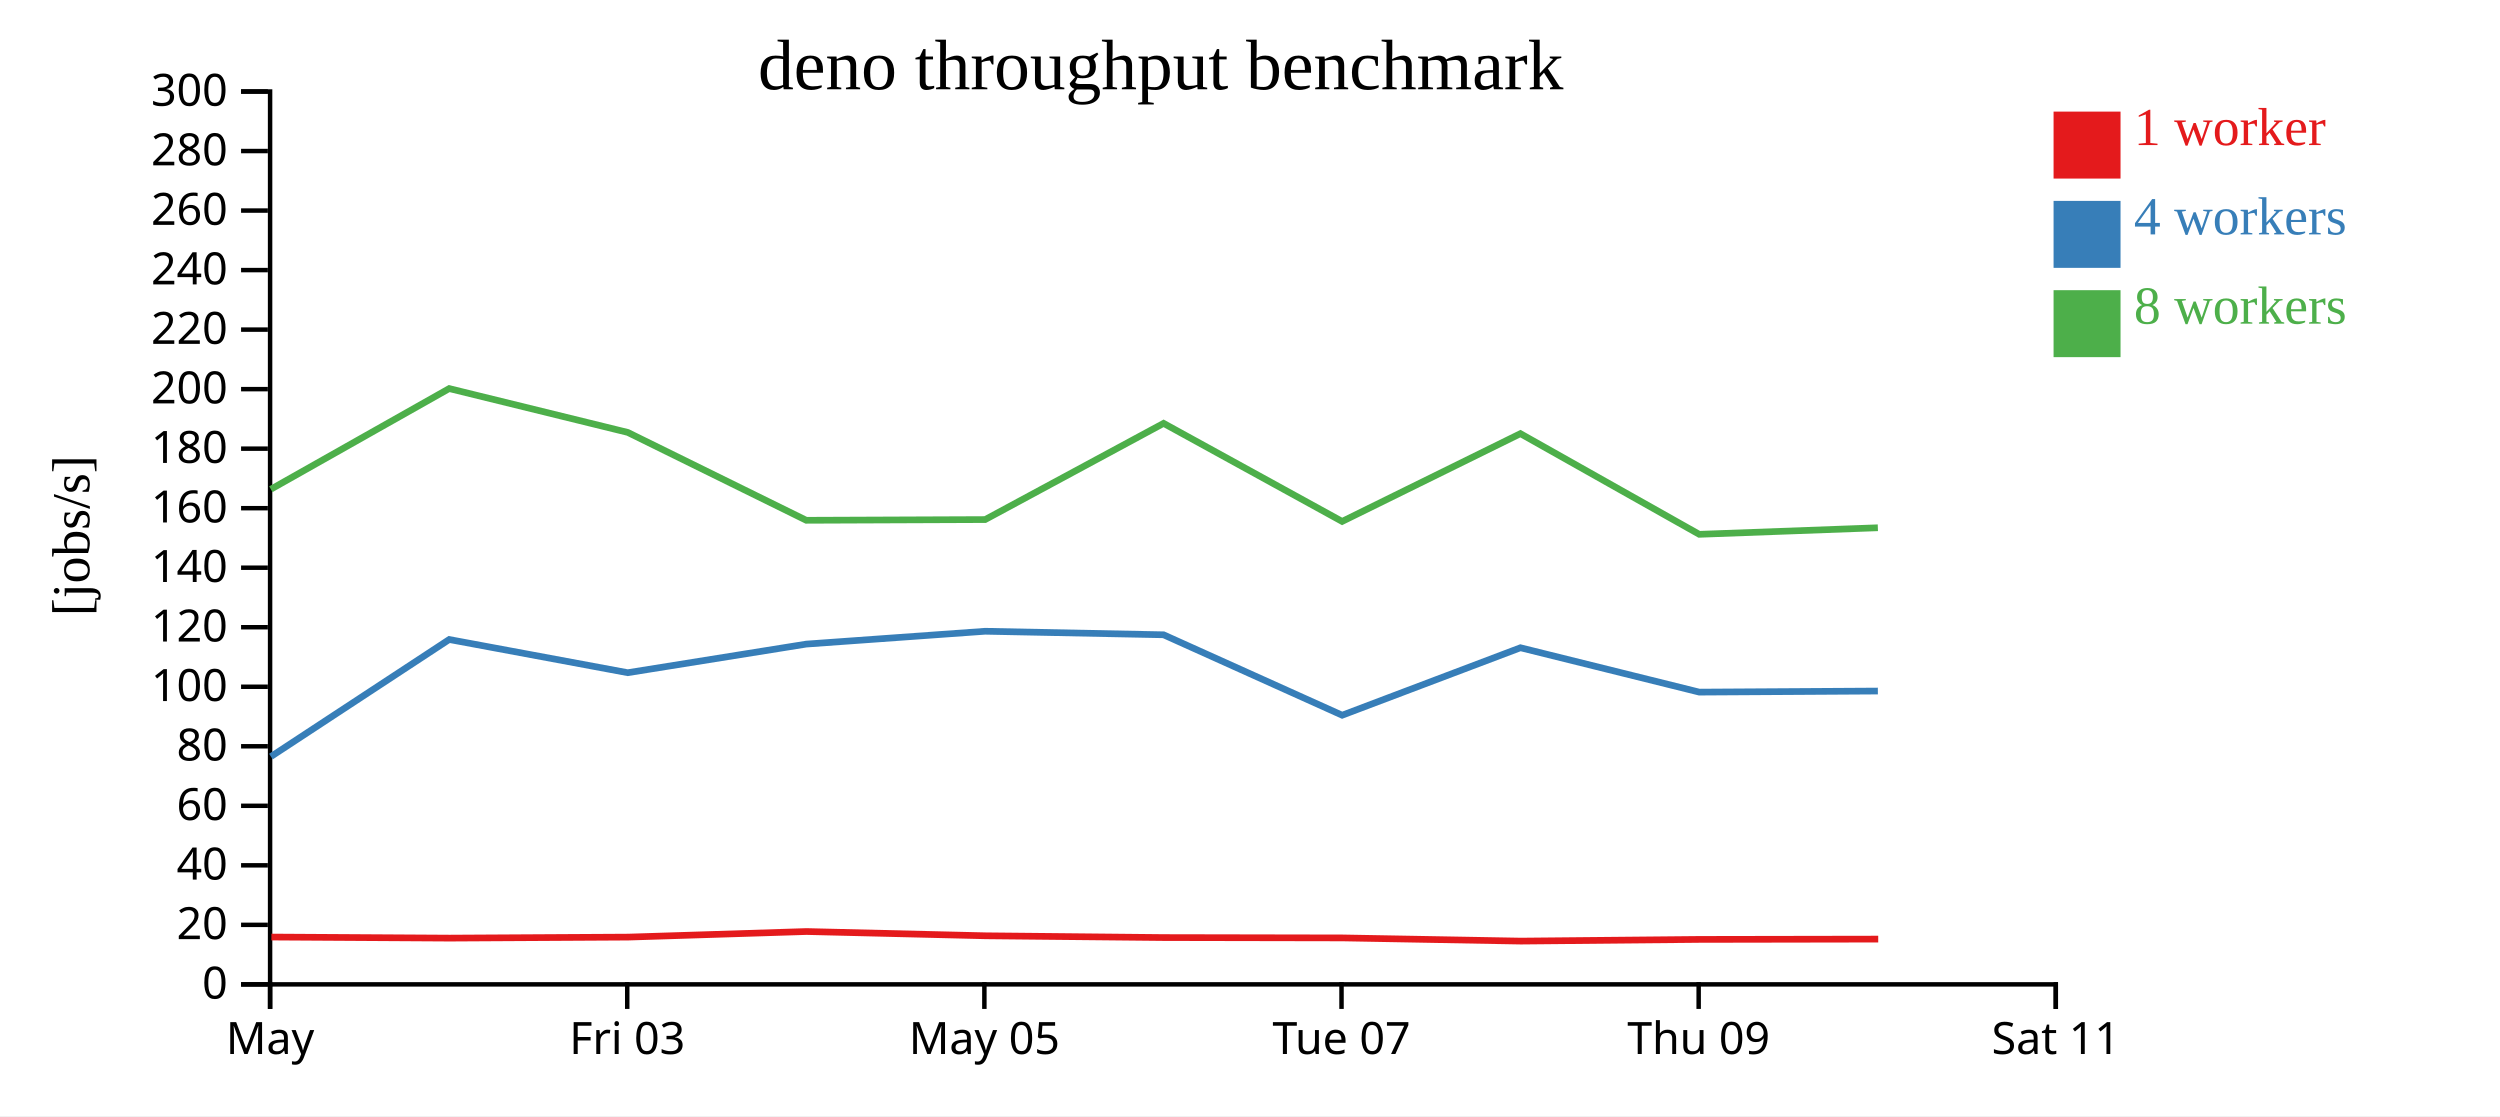
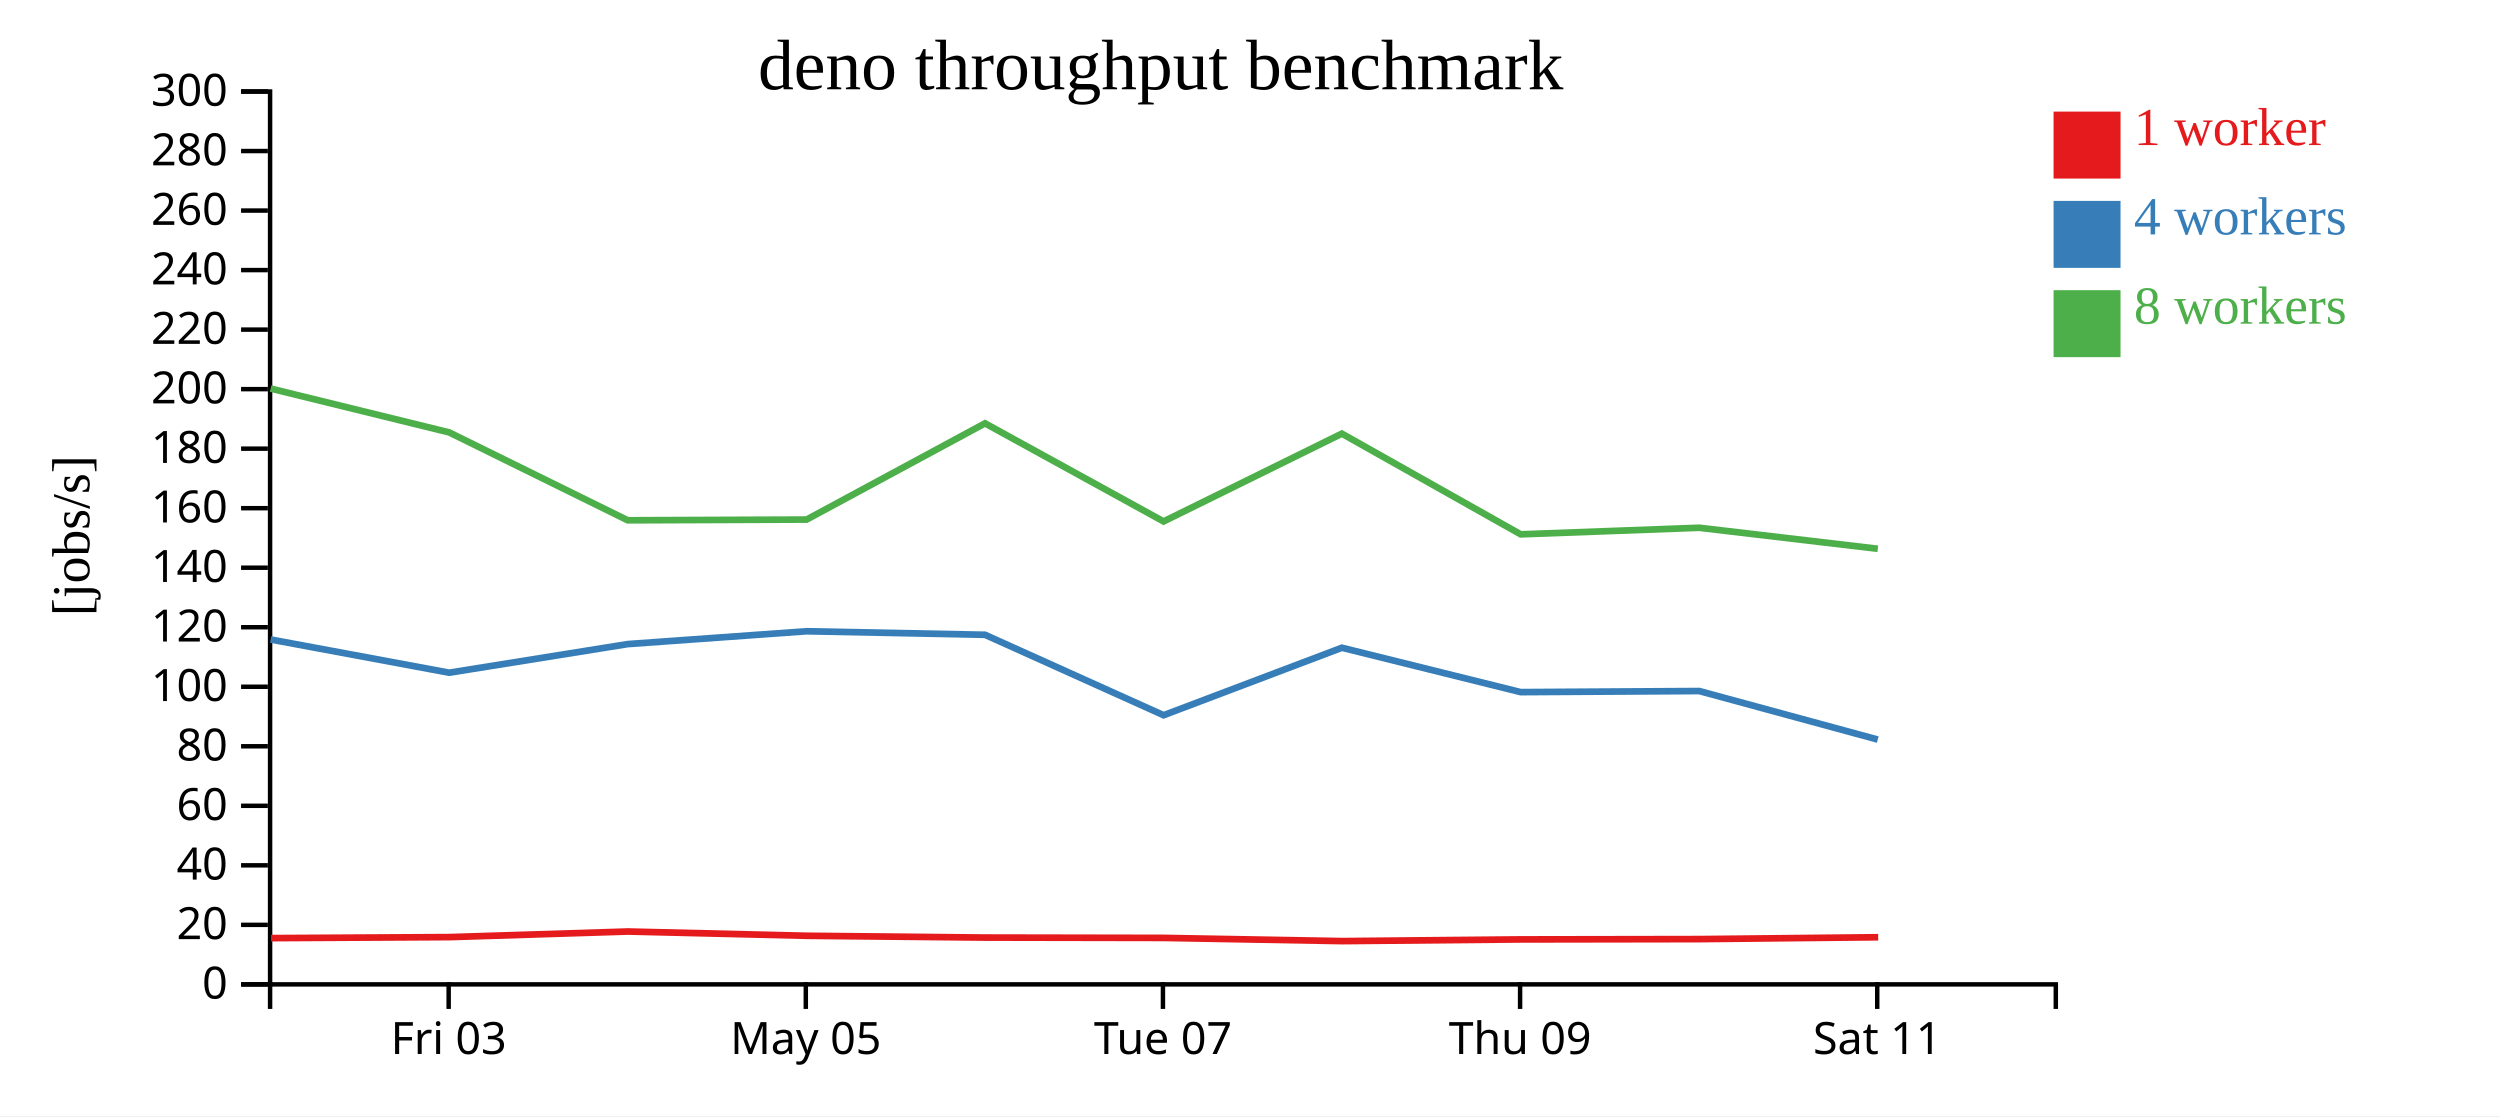
<svg xmlns="http://www.w3.org/2000/svg" width="560" height="250">
  <rect width="100%" height="100%" fill="white" />
  <g transform="translate(60,20)">
    <g transform="translate(0,200)" fill="none" font-size="10" font-family="sans-serif" text-anchor="middle">
      <path class="domain" stroke="currentColor" d="M0.5,6V0.5H400.5V6" />
-       <g class="tick" opacity="1" transform="translate(0.5,0)">
-         <line stroke="currentColor" y2="6" />
-         <text fill="currentColor" y="9" dy="0.71em">May</text>
-       </g>
-       <g class="tick" opacity="1" transform="translate(80.5,0)">
+       <g class="tick" opacity="1" transform="translate(40.5,0)">
        <line stroke="currentColor" y2="6" />
        <text fill="currentColor" y="9" dy="0.71em">Fri 03</text>
      </g>
-       <g class="tick" opacity="1" transform="translate(160.5,0)">
+       <g class="tick" opacity="1" transform="translate(120.5,0)">
        <line stroke="currentColor" y2="6" />
        <text fill="currentColor" y="9" dy="0.71em">May 05</text>
      </g>
-       <g class="tick" opacity="1" transform="translate(240.5,0)">
+       <g class="tick" opacity="1" transform="translate(200.5,0)">
        <line stroke="currentColor" y2="6" />
        <text fill="currentColor" y="9" dy="0.71em">Tue 07</text>
      </g>
-       <g class="tick" opacity="1" transform="translate(320.5,0)">
+       <g class="tick" opacity="1" transform="translate(280.5,0)">
        <line stroke="currentColor" y2="6" />
        <text fill="currentColor" y="9" dy="0.71em">Thu 09</text>
      </g>
-       <g class="tick" opacity="1" transform="translate(400.5,0)">
+       <g class="tick" opacity="1" transform="translate(360.5,0)">
        <line stroke="currentColor" y2="6" />
        <text fill="currentColor" y="9" dy="0.71em">Sat 11</text>
      </g>
    </g>
    <g fill="none" font-size="10" font-family="sans-serif" text-anchor="end">
      <path class="domain" stroke="currentColor" d="M-6,200.5H0.5V0.5H-6" />
      <g class="tick" opacity="1" transform="translate(0,200.5)">
        <line stroke="currentColor" x2="-6" />
        <text fill="currentColor" x="-9" dy="0.32em">0</text>
      </g>
      <g class="tick" opacity="1" transform="translate(0,187.1667)">
        <line stroke="currentColor" x2="-6" />
        <text fill="currentColor" x="-9" dy="0.32em">20</text>
      </g>
      <g class="tick" opacity="1" transform="translate(0,173.8333)">
        <line stroke="currentColor" x2="-6" />
        <text fill="currentColor" x="-9" dy="0.32em">40</text>
      </g>
      <g class="tick" opacity="1" transform="translate(0,160.5)">
        <line stroke="currentColor" x2="-6" />
        <text fill="currentColor" x="-9" dy="0.32em">60</text>
      </g>
      <g class="tick" opacity="1" transform="translate(0,147.1667)">
        <line stroke="currentColor" x2="-6" />
        <text fill="currentColor" x="-9" dy="0.32em">80</text>
      </g>
      <g class="tick" opacity="1" transform="translate(0,133.8333)">
        <line stroke="currentColor" x2="-6" />
        <text fill="currentColor" x="-9" dy="0.32em">100</text>
      </g>
      <g class="tick" opacity="1" transform="translate(0,120.5)">
        <line stroke="currentColor" x2="-6" />
        <text fill="currentColor" x="-9" dy="0.32em">120</text>
      </g>
      <g class="tick" opacity="1" transform="translate(0,107.1667)">
        <line stroke="currentColor" x2="-6" />
        <text fill="currentColor" x="-9" dy="0.32em">140</text>
      </g>
      <g class="tick" opacity="1" transform="translate(0,93.83333)">
        <line stroke="currentColor" x2="-6" />
        <text fill="currentColor" x="-9" dy="0.32em">160</text>
      </g>
      <g class="tick" opacity="1" transform="translate(0,80.5)">
        <line stroke="currentColor" x2="-6" />
        <text fill="currentColor" x="-9" dy="0.32em">180</text>
      </g>
      <g class="tick" opacity="1" transform="translate(0,67.16667)">
        <line stroke="currentColor" x2="-6" />
        <text fill="currentColor" x="-9" dy="0.32em">200</text>
      </g>
      <g class="tick" opacity="1" transform="translate(0,53.83333)">
        <line stroke="currentColor" x2="-6" />
        <text fill="currentColor" x="-9" dy="0.32em">220</text>
      </g>
      <g class="tick" opacity="1" transform="translate(0,40.5)">
        <line stroke="currentColor" x2="-6" />
        <text fill="currentColor" x="-9" dy="0.32em">240</text>
      </g>
      <g class="tick" opacity="1" transform="translate(0,27.16667)">
        <line stroke="currentColor" x2="-6" />
        <text fill="currentColor" x="-9" dy="0.32em">260</text>
      </g>
      <g class="tick" opacity="1" transform="translate(0,13.83333)">
        <line stroke="currentColor" x2="-6" />
        <text fill="currentColor" x="-9" dy="0.32em">280</text>
      </g>
      <g class="tick" opacity="1" transform="translate(0,0.5)">
        <line stroke="currentColor" x2="-6" />
        <text fill="currentColor" x="-9" dy="0.32em">300</text>
      </g>
    </g>
    <text text-anchor="middle" style="font-size: 12px" transform="rotate(-90)" y="-40" x="-100">[jobs/s]</text>
    <text text-anchor="middle" style="font-size: 16px" y="0" x="200">deno throughput benchmark</text>
-     <path class="line" fill="none" stroke="#e41a1c" stroke-width="1.5" d="M0.794,189.898L40.711,190.139L80.722,189.912L120.656,188.661L160.822,189.617L200.759,190.016L240.744,190.092L280.679,190.808L320.704,190.428L360.721,190.359" />
-     <path class="line" fill="none" stroke="#377eb8" stroke-width="1.5" d="M0.686,149.472L40.624,123.248L80.603,130.686L120.608,124.277L160.67,121.402L200.639,122.191L240.646,140.209L280.583,125.094L320.636,135.035L360.641,134.794" />
-     <path class="line" fill="none" stroke="#4daf4a" stroke-width="1.5" d="M0.668,89.588L40.618,67.039L80.625,76.862L120.606,96.545L160.677,96.384L200.642,74.828L240.64,96.801L280.572,77.135L320.634,99.689L360.64,98.219" />
+     <path class="line" fill="none" stroke="#e41a1c" stroke-width="1.5" d="M0.711,190.139L40.722,189.912L80.656,188.661L120.822,189.617L160.759,190.016L200.744,190.092L240.679,190.808L280.704,190.428L320.721,190.359L360.712,189.941" />
+     <path class="line" fill="none" stroke="#377eb8" stroke-width="1.5" d="M0.624,123.248L40.603,130.686L80.608,124.277L120.67,121.402L160.639,122.191L200.646,140.209L240.583,125.094L280.636,135.035L320.641,134.794L360.622,145.667" />
+     <path class="line" fill="none" stroke="#4daf4a" stroke-width="1.5" d="M0.618,67.039L40.625,76.862L80.606,96.545L120.677,96.384L160.642,74.828L200.64,96.801L240.572,77.135L280.634,99.689L320.64,98.219L360.628,102.931" />
    <rect class="dot" x="400" y="5" width="15" height="15" style="fill: #e41a1c;" />
    <rect class="dot" x="400" y="25" width="15" height="15" style="fill: #377eb8;" />
    <rect class="dot" x="400" y="45" width="15" height="15" style="fill: #4daf4a;" />
    <text class="label" x="418" y="12.5" style="fill: #e41a1c; alignment-baseline: middle;" text-anchor="left">1 worker</text>
    <text class="label" x="418" y="32.5" style="fill: #377eb8; alignment-baseline: middle;" text-anchor="left">4 workers</text>
    <text class="label" x="418" y="52.5" style="fill: #4daf4a; alignment-baseline: middle;" text-anchor="left">8 workers</text>
  </g>
</svg>
